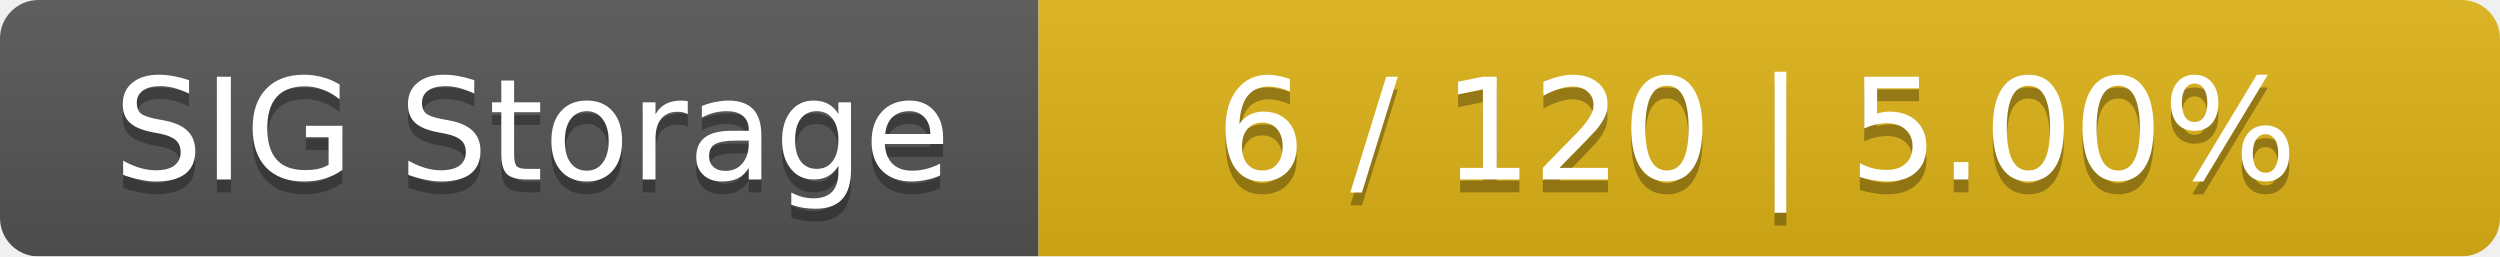
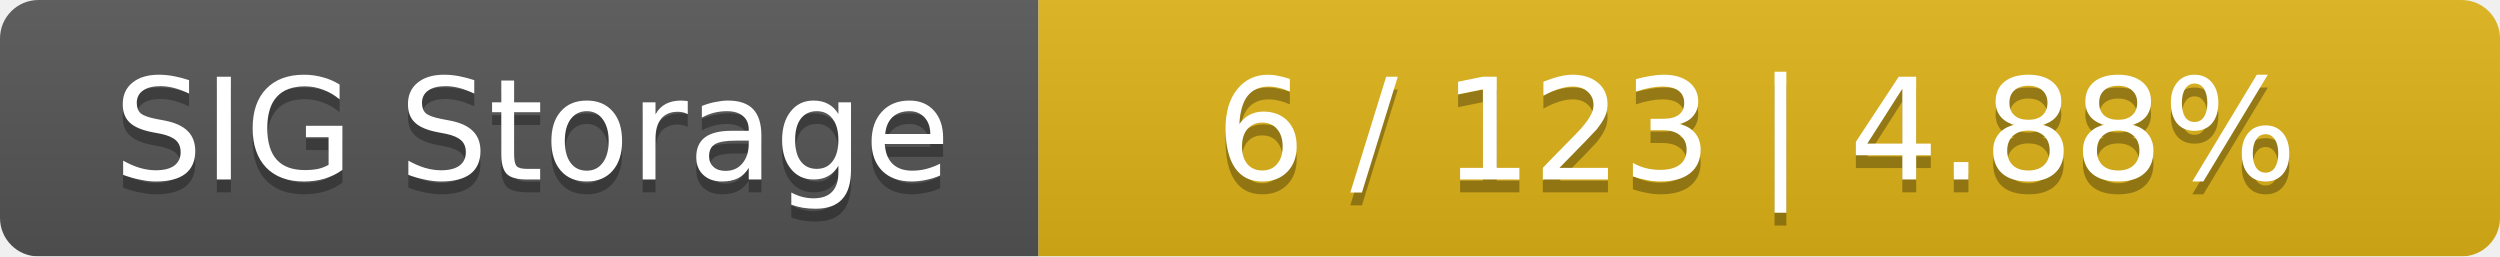
<svg xmlns="http://www.w3.org/2000/svg" width="195" height="20">
  <linearGradient id="smooth" x2="0" y2="100%">
    <stop offset="0" stop-color="#bbb" stop-opacity=".1" />
    <stop offset="1" stop-opacity=".1" />
  </linearGradient>
  <mask id="round">
    <rect width="195" height="20" rx="3" fill="#fff" />
  </mask>
  <g mask="url(#round)">
    <rect width="81" height="20" fill="#555" />
    <rect x="81" width="114" height="20" fill="#dfb317" />
    <rect width="195" height="20" fill="url(#smooth)" />
  </g>
  <g fill="#fff" text-anchor="middle" font-family="DejaVu Sans,Verdana,Geneva,sans-serif" font-size="11">
    <text x="41.5" y="15" fill="#010101" fill-opacity=".3">SIG Storage</text>
    <text x="41.5" y="14">SIG Storage</text>
-     <text x="137" y="15" fill="#010101" fill-opacity=".3">6 / 120    |    5.00%</text>
-     <text x="137" y="14">6 / 120    |    5.00%</text>
+     <text x="137" y="15" fill="#010101" fill-opacity=".3">6 / 123    |    4.88%</text>
+     <text x="137" y="14">6 / 123    |    4.88%</text>
  </g>
</svg>
